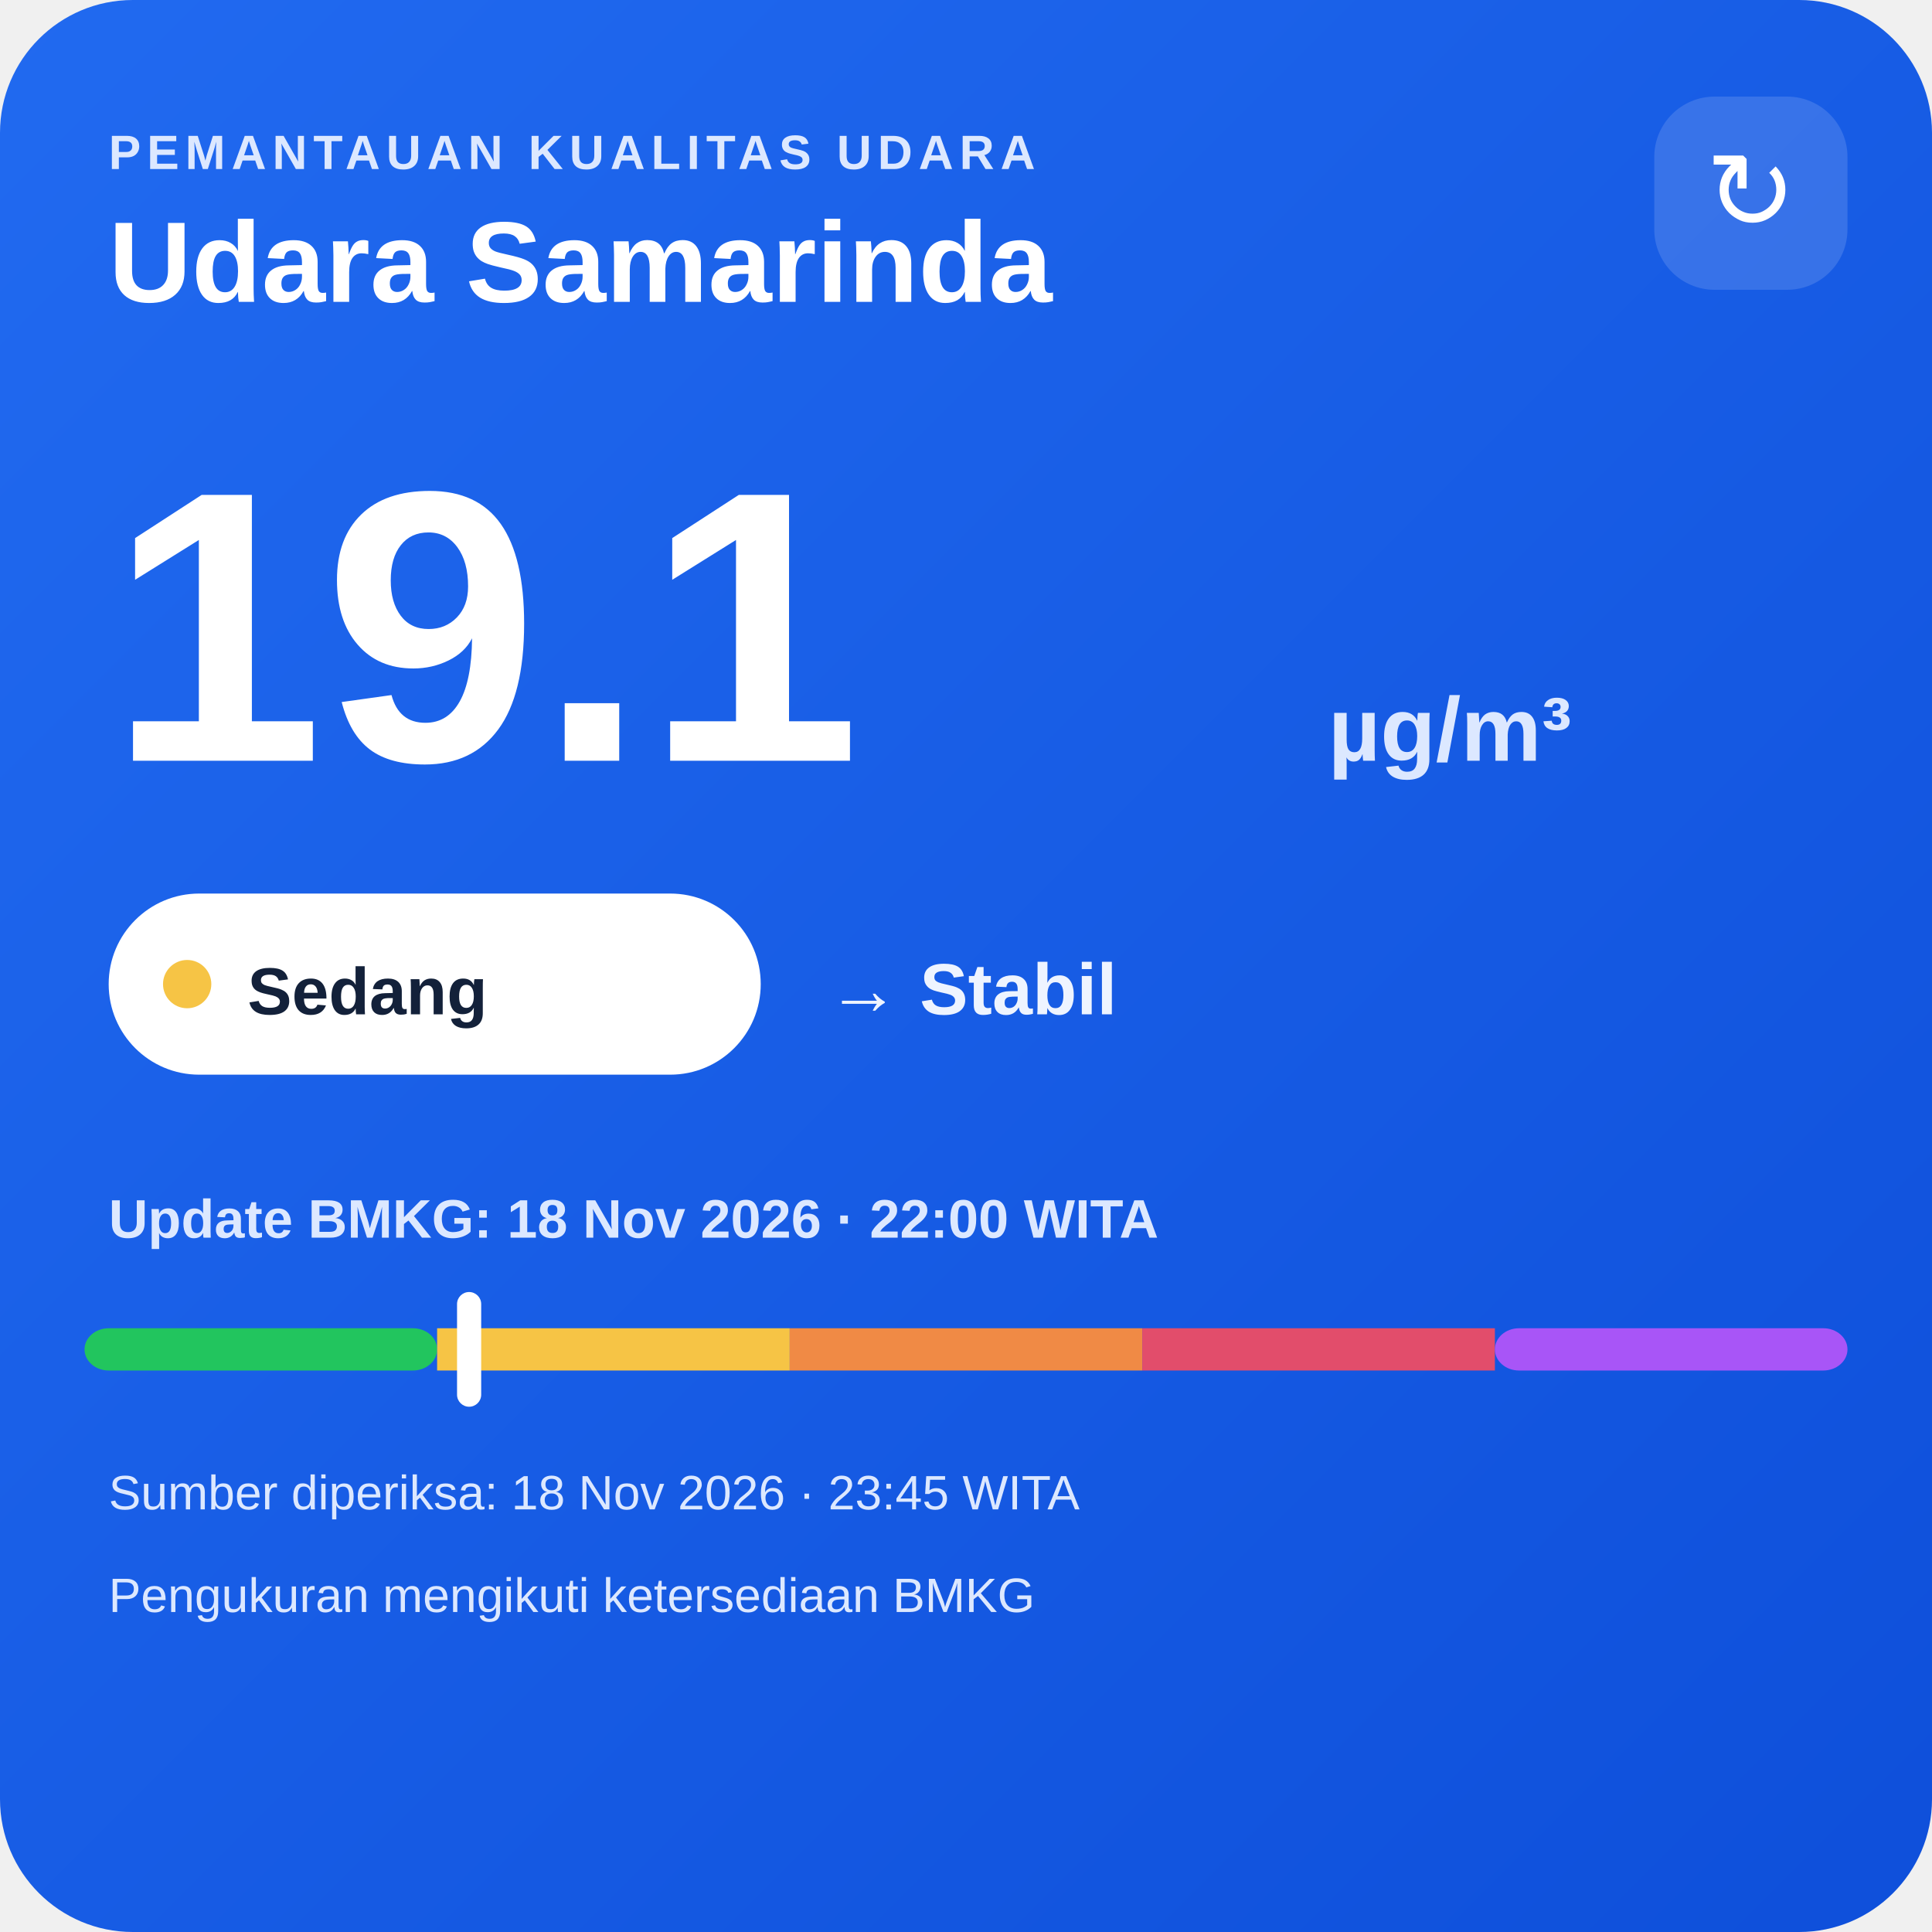
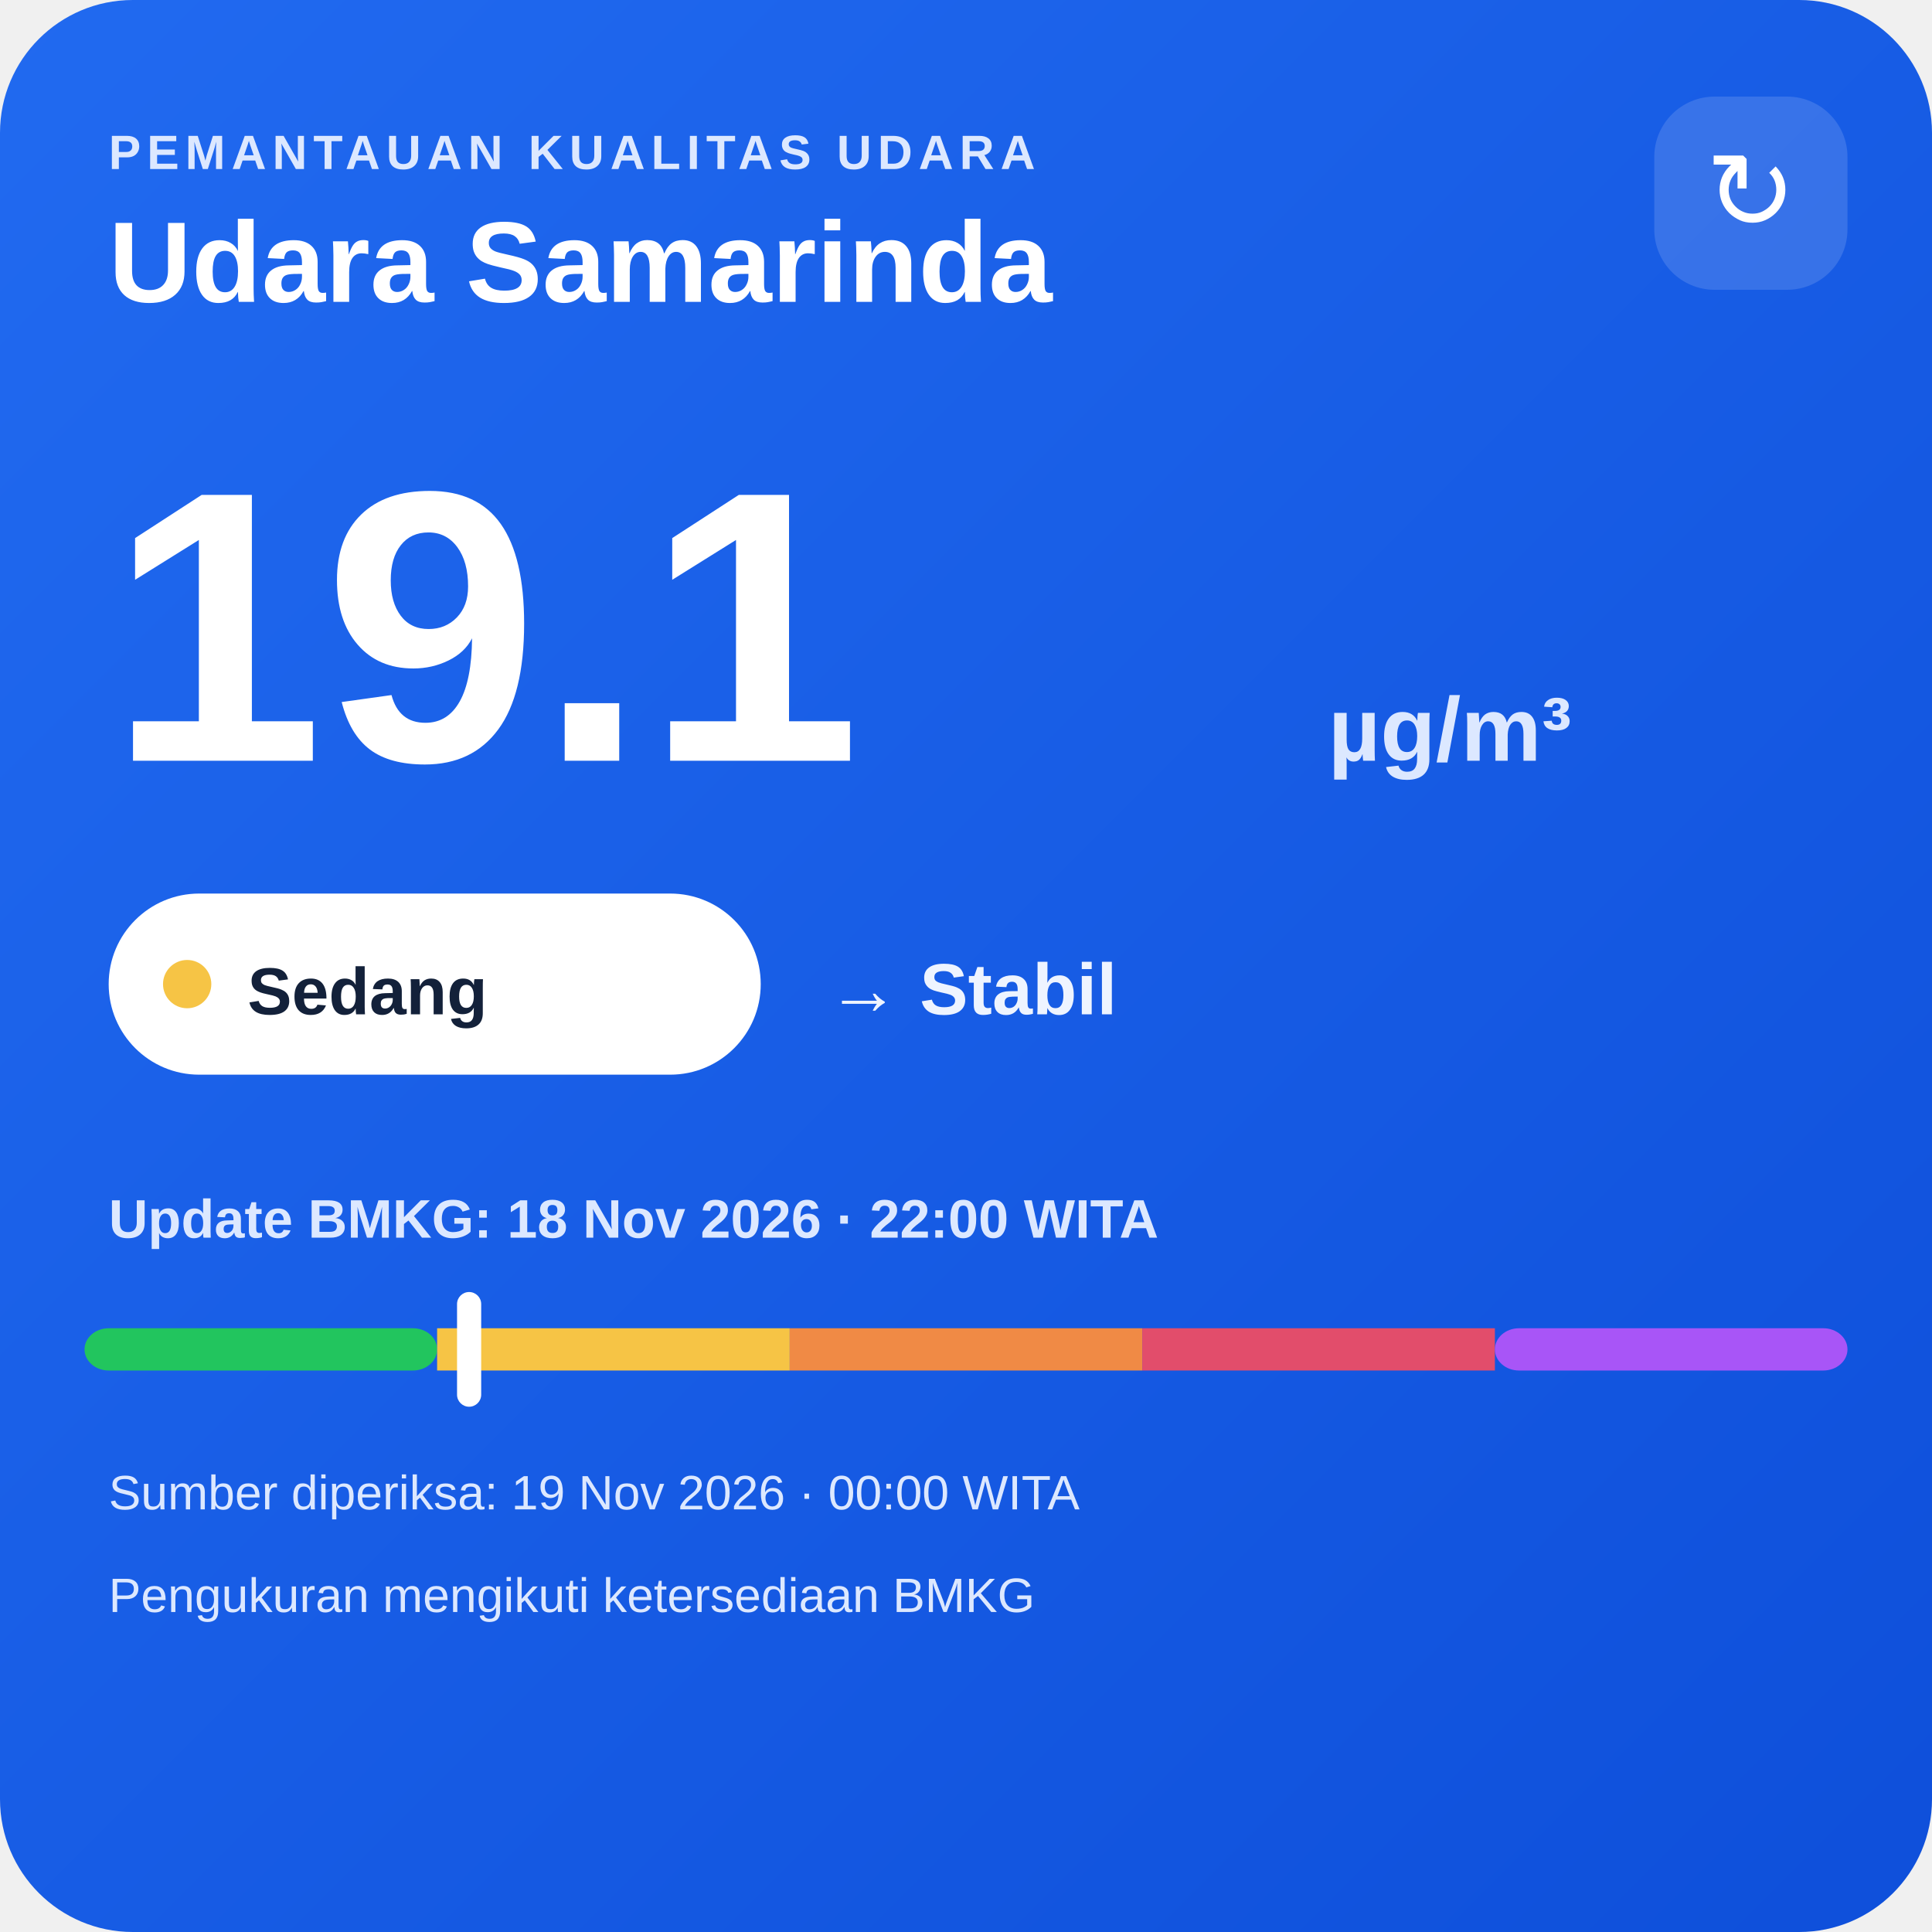
<svg xmlns="http://www.w3.org/2000/svg" width="320" height="320" viewBox="0 0 320 320">
  <defs>
    <linearGradient id="bg" x1="0" y1="0" x2="1" y2="1">
      <stop offset="0" stop-color="#216af0" />
      <stop offset="1" stop-color="#0e4fda" />
    </linearGradient>
  </defs>
  <rect width="320" height="320" rx="22" fill="url(#bg)" />
  <text x="18" y="28" fill="#dce8ff" font-family="Arial,sans-serif" font-size="8" font-weight="700" letter-spacing="1">PEMANTAUAN KUALITAS UDARA</text>
  <text x="18" y="50" fill="#ffffff" font-family="Arial,sans-serif" font-size="19" font-weight="700">Udara Samarinda</text>
  <rect x="274" y="16" width="32" height="32" rx="10" fill="#ffffff" fill-opacity=".14" />
  <text x="290" y="38" text-anchor="middle" fill="#ffffff" font-family="Arial,sans-serif" font-size="18">↻</text>
  <text x="18" y="126" fill="#ffffff" font-family="Arial,sans-serif" font-size="64" font-weight="800">19.1</text>
  <text x="220" y="126" fill="#dce8ff" font-family="Arial,sans-serif" font-size="15" font-weight="700">µg/m³</text>
  <rect x="18" y="148" width="108" height="30" rx="15" fill="#ffffff" />
  <circle cx="31" cy="163" r="4" fill="#f6c445" />
  <text x="41" y="168" fill="#13213a" font-family="Arial,sans-serif" font-size="11" font-weight="700">Sedang</text>
  <text x="137" y="168" fill="#eef4ff" font-family="Arial,sans-serif" font-size="12" font-weight="700">→ Stabil</text>
  <text x="18" y="205" fill="#dce8ff" font-family="Arial,sans-serif" font-size="9" font-weight="700">Update BMKG: 18 Nov 2026 · 22:00 WITA</text>
  <rect x="14" y="220" width="58.4" height="7" rx="4" fill="#22c55e" />
  <rect x="72.4" y="220" width="58.4" height="7" fill="#f6c445" />
  <rect x="130.8" y="220" width="58.4" height="7" fill="#f08a45" />
  <rect x="189.2" y="220" width="58.4" height="7" fill="#e24d6b" />
  <rect x="247.6" y="220" width="58.4" height="7" rx="4" fill="#a855f7" />
  <rect x="75.7" y="214" width="4" height="19" rx="2" fill="#ffffff" />
-   <text x="18" y="250" fill="#dce8ff" font-family="Arial,sans-serif" font-size="8">Sumber diperiksa: 18 Nov 2026 · 23:45 WITA</text>
+   <text x="18" y="250" fill="#dce8ff" font-family="Arial,sans-serif" font-size="8">Sumber diperiksa: 19 Nov 2026 · 00:00 WITA</text>
  <text x="18" y="267" fill="#dce8ff" font-family="Arial,sans-serif" font-size="8">Pengukuran mengikuti ketersediaan BMKG</text>
</svg>
